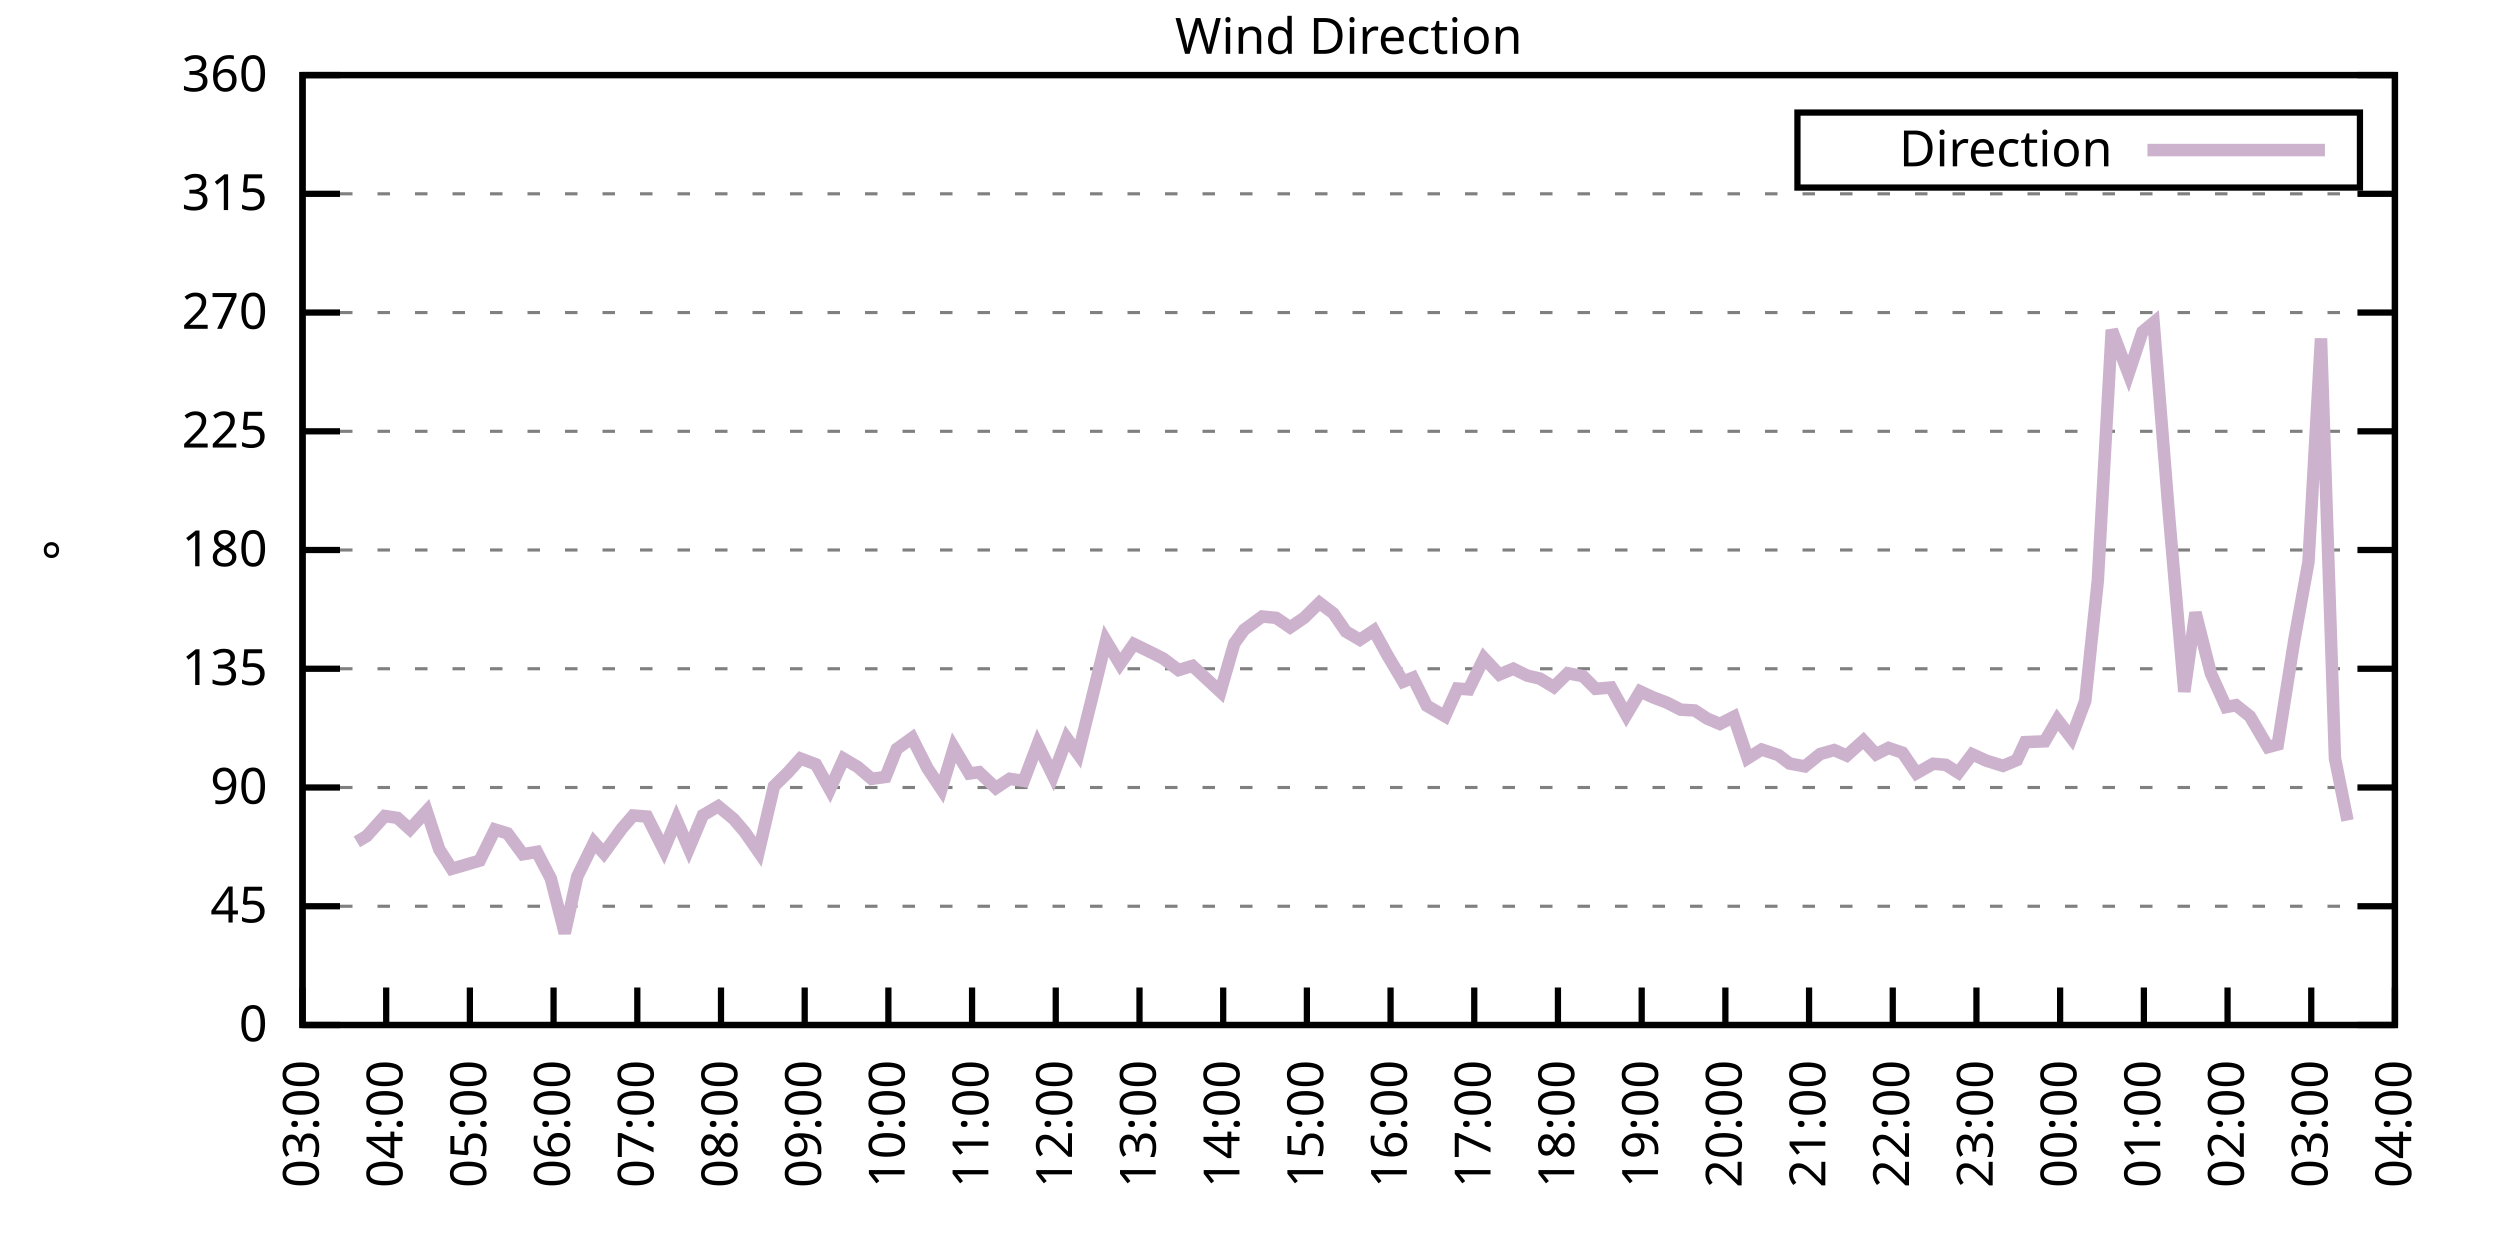
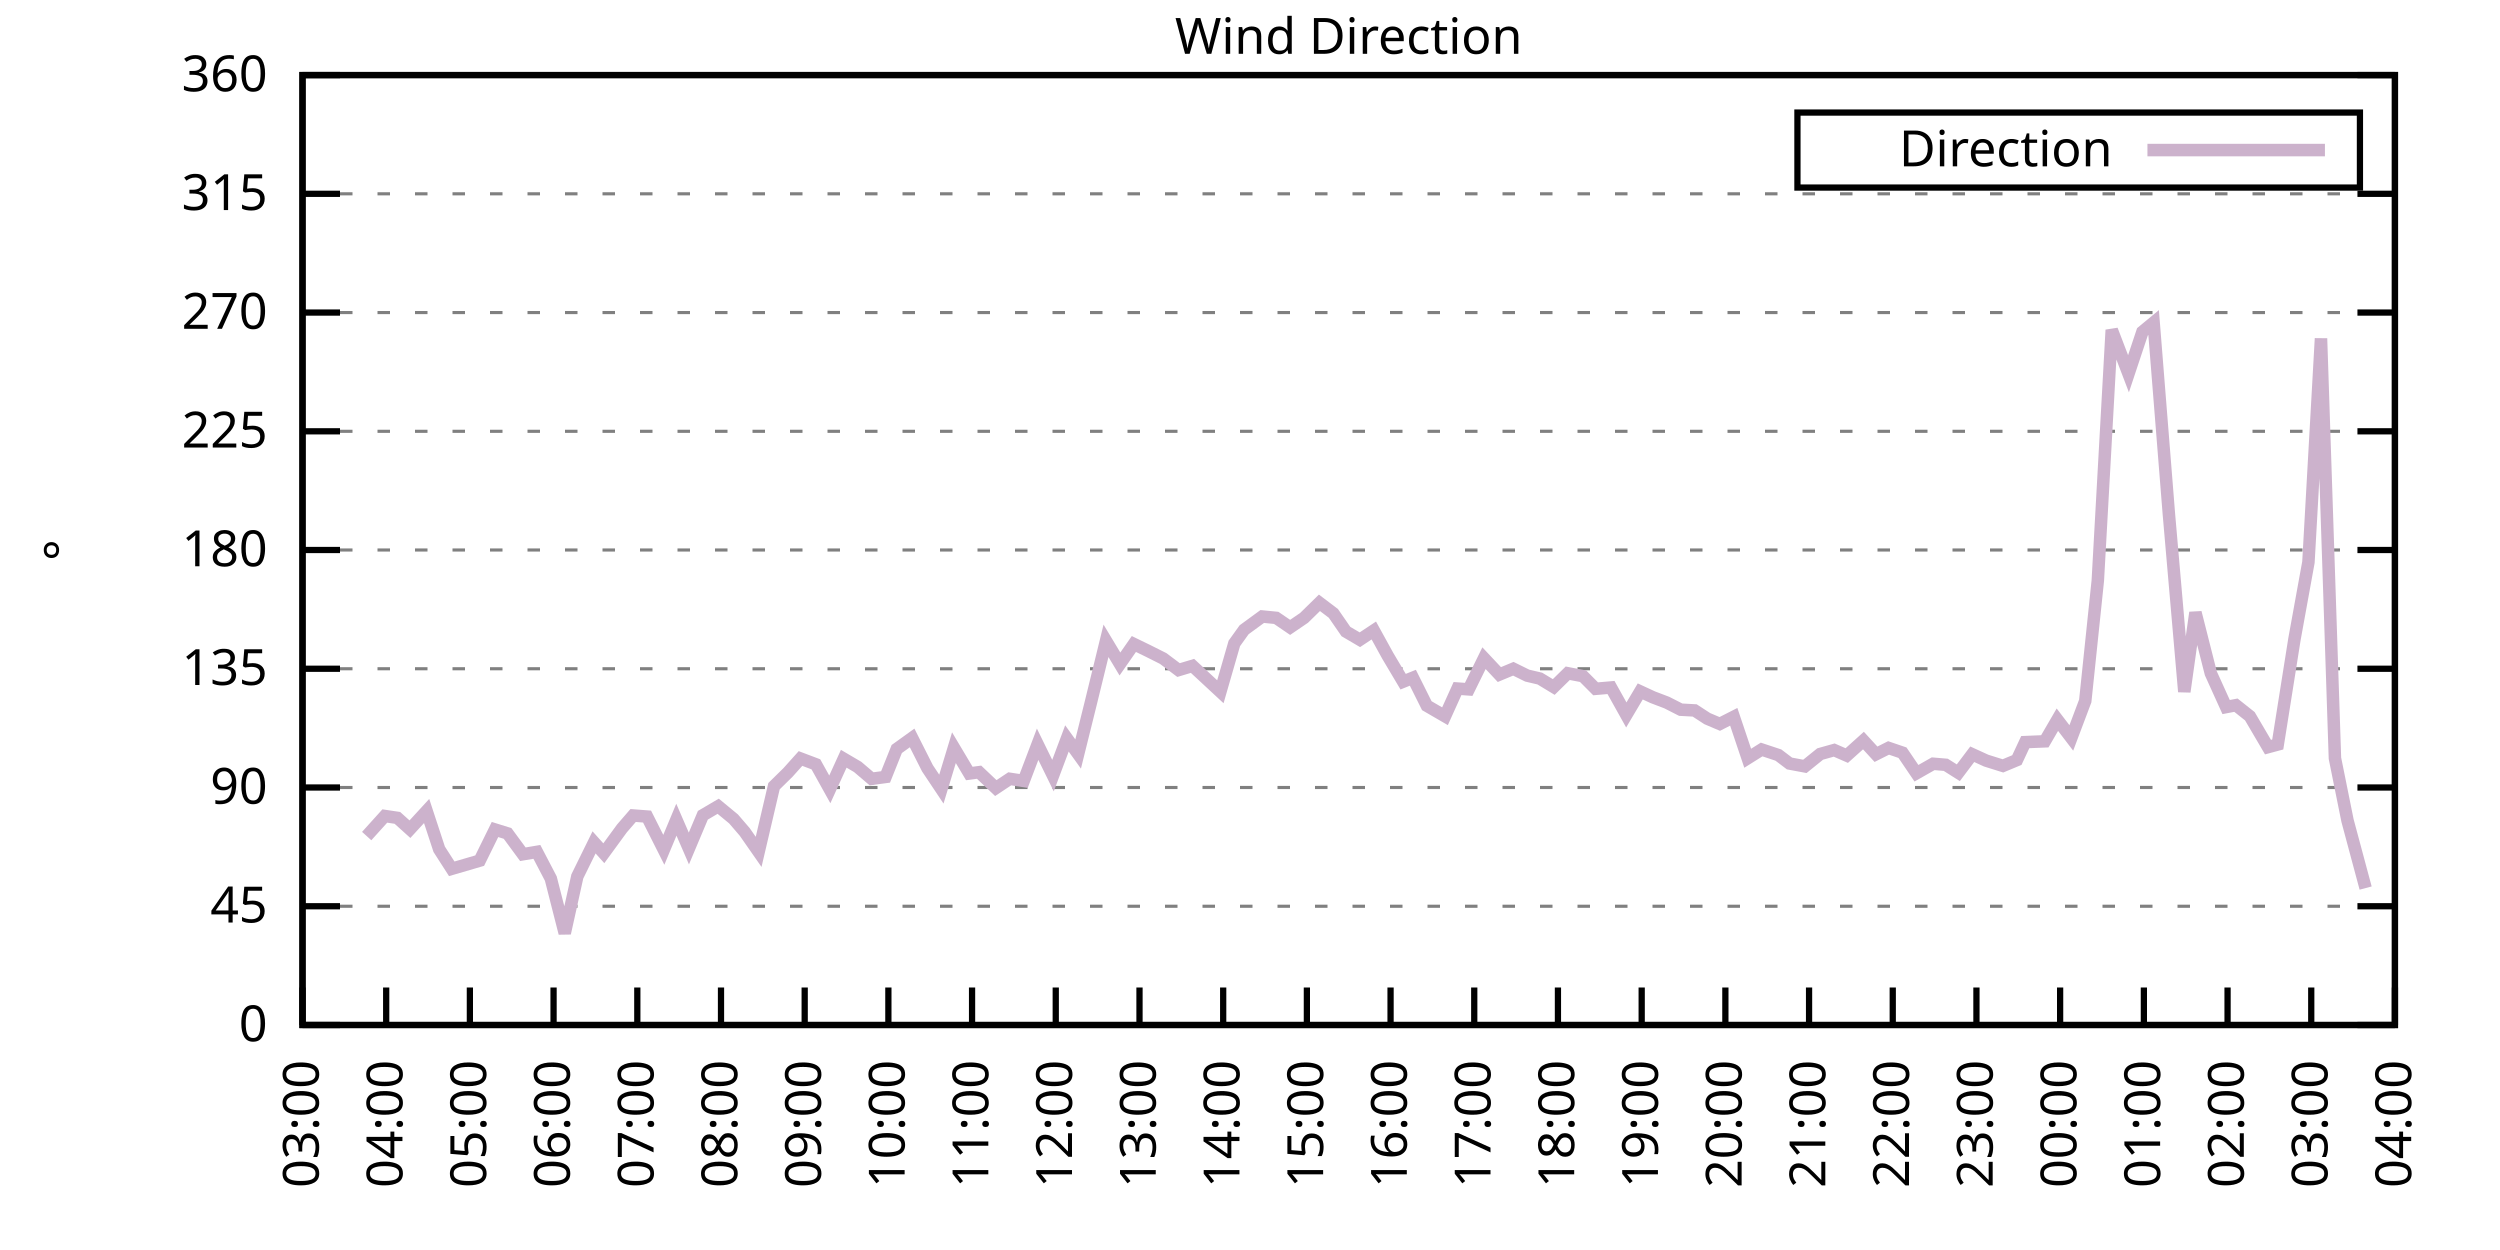
<svg xmlns="http://www.w3.org/2000/svg" xmlns:xlink="http://www.w3.org/1999/xlink" width="400" height="200" viewBox="0 0 400 200">
  <g id="gnuplot_canvas">
    <rect x="0" y="0" width="400" height="200" fill="none" />
    <defs>
      <circle id="gpDot" r="0.5" stroke-width="0.5" stroke="currentColor" />
      <path id="gpPt0" stroke-width="0.333" stroke="currentColor" d="M-1,0 h2 M0,-1 v2" />
      <path id="gpPt1" stroke-width="0.333" stroke="currentColor" d="M-1,-1 L1,1 M1,-1 L-1,1" />
      <path id="gpPt2" stroke-width="0.333" stroke="currentColor" d="M-1,0 L1,0 M0,-1 L0,1 M-1,-1 L1,1 M-1,1 L1,-1" />
      <rect id="gpPt3" stroke-width="0.333" stroke="currentColor" x="-1" y="-1" width="2" height="2" />
      <rect id="gpPt4" stroke-width="0.333" stroke="currentColor" fill="currentColor" x="-1" y="-1" width="2" height="2" />
      <circle id="gpPt5" stroke-width="0.333" stroke="currentColor" cx="0" cy="0" r="1" />
      <use xlink:href="#gpPt5" id="gpPt6" fill="currentColor" stroke="none" />
      <path id="gpPt7" stroke-width="0.333" stroke="currentColor" d="M0,-1.33 L-1.33,0.67 L1.33,0.67 z" />
      <use xlink:href="#gpPt7" id="gpPt8" fill="currentColor" stroke="none" />
      <use xlink:href="#gpPt7" id="gpPt9" stroke="currentColor" transform="rotate(180)" />
      <use xlink:href="#gpPt9" id="gpPt10" fill="currentColor" stroke="none" />
      <use xlink:href="#gpPt3" id="gpPt11" stroke="currentColor" transform="rotate(45)" />
      <use xlink:href="#gpPt11" id="gpPt12" fill="currentColor" stroke="none" />
      <path id="gpPt13" stroke-width="0.333" stroke="currentColor" d="M0,1.330 L1.265,0.411 L0.782,-1.067 L-0.782,-1.076 L-1.265,0.411 z" />
      <use xlink:href="#gpPt13" id="gpPt14" fill="currentColor" stroke="none" />
      <filter id="textbox" filterUnits="objectBoundingBox" x="0" y="0" height="1" width="1">
        <feFlood flood-color="white" flood-opacity="1" result="bgnd" />
        <feComposite in="SourceGraphic" in2="bgnd" operator="atop" />
      </filter>
      <filter id="greybox" filterUnits="objectBoundingBox" x="0" y="0" height="1" width="1">
        <feFlood flood-color="lightgrey" flood-opacity="1" result="grey" />
        <feComposite in="SourceGraphic" in2="grey" operator="atop" />
      </filter>
    </defs>
    <g fill="none" color="white" stroke="currentColor" stroke-width="1.00" stroke-linecap="butt" stroke-linejoin="miter">
</g>
    <g fill="none" color="black" stroke="currentColor" stroke-width="1.00" stroke-linecap="butt" stroke-linejoin="miter">
      <g stroke="none" shape-rendering="crispEdges">
        <polygon fill="rgb(255, 255, 255)" points="48.40,164.00 383.18,164.00 383.18,12.02 48.40,12.02 " />
      </g>
    </g>
    <g fill="none" color="black" stroke="currentColor" stroke-width="1.00" stroke-linecap="butt" stroke-linejoin="miter">
</g>
    <g fill="none" color="black" stroke="black" stroke-width="0.50" stroke-linecap="butt" stroke-linejoin="miter">
</g>
    <g fill="none" color="gray" stroke="currentColor" stroke-width="0.50" stroke-linecap="butt" stroke-linejoin="miter">
      <path stroke="gray" stroke-dasharray="2,4" class="gridline" d="M48.40,164.00 L383.19,164.00  " />
    </g>
    <g fill="none" color="gray" stroke="gray" stroke-width="1.00" stroke-linecap="butt" stroke-linejoin="miter">
</g>
    <g fill="none" color="black" stroke="currentColor" stroke-width="1.00" stroke-linecap="butt" stroke-linejoin="miter">
      <path stroke="black" d="M48.40,164.00 L54.40,164.00 M383.19,164.00 L377.19,164.00  " />
      <g transform="translate(42.80,166.60)" stroke="none" fill="black" font-family="Sans" font-size="8.00" text-anchor="end">
        <text>
          <tspan font-family="Sans"> 0</tspan>
        </text>
      </g>
    </g>
    <g fill="none" color="black" stroke="currentColor" stroke-width="1.00" stroke-linecap="butt" stroke-linejoin="miter">
</g>
    <g fill="none" color="black" stroke="black" stroke-width="0.50" stroke-linecap="butt" stroke-linejoin="miter">
</g>
    <g fill="none" color="gray" stroke="currentColor" stroke-width="0.50" stroke-linecap="butt" stroke-linejoin="miter">
      <path stroke="gray" stroke-dasharray="2,4" class="gridline" d="M48.40,145.00 L383.19,145.00  " />
    </g>
    <g fill="none" color="gray" stroke="gray" stroke-width="1.00" stroke-linecap="butt" stroke-linejoin="miter">
</g>
    <g fill="none" color="black" stroke="currentColor" stroke-width="1.00" stroke-linecap="butt" stroke-linejoin="miter">
      <path stroke="black" d="M48.40,145.00 L54.40,145.00 M383.19,145.00 L377.19,145.00  " />
      <g transform="translate(42.80,147.60)" stroke="none" fill="black" font-family="Sans" font-size="8.00" text-anchor="end">
        <text>
          <tspan font-family="Sans"> 45</tspan>
        </text>
      </g>
    </g>
    <g fill="none" color="black" stroke="currentColor" stroke-width="1.00" stroke-linecap="butt" stroke-linejoin="miter">
</g>
    <g fill="none" color="black" stroke="black" stroke-width="0.50" stroke-linecap="butt" stroke-linejoin="miter">
</g>
    <g fill="none" color="gray" stroke="currentColor" stroke-width="0.50" stroke-linecap="butt" stroke-linejoin="miter">
      <path stroke="gray" stroke-dasharray="2,4" class="gridline" d="M48.40,126.00 L383.19,126.00  " />
    </g>
    <g fill="none" color="gray" stroke="gray" stroke-width="1.00" stroke-linecap="butt" stroke-linejoin="miter">
</g>
    <g fill="none" color="black" stroke="currentColor" stroke-width="1.00" stroke-linecap="butt" stroke-linejoin="miter">
      <path stroke="black" d="M48.40,126.00 L54.40,126.00 M383.19,126.00 L377.19,126.00  " />
      <g transform="translate(42.80,128.60)" stroke="none" fill="black" font-family="Sans" font-size="8.00" text-anchor="end">
        <text>
          <tspan font-family="Sans"> 90</tspan>
        </text>
      </g>
    </g>
    <g fill="none" color="black" stroke="currentColor" stroke-width="1.00" stroke-linecap="butt" stroke-linejoin="miter">
</g>
    <g fill="none" color="black" stroke="black" stroke-width="0.50" stroke-linecap="butt" stroke-linejoin="miter">
</g>
    <g fill="none" color="gray" stroke="currentColor" stroke-width="0.50" stroke-linecap="butt" stroke-linejoin="miter">
      <path stroke="gray" stroke-dasharray="2,4" class="gridline" d="M48.40,107.00 L383.19,107.00  " />
    </g>
    <g fill="none" color="gray" stroke="gray" stroke-width="1.00" stroke-linecap="butt" stroke-linejoin="miter">
</g>
    <g fill="none" color="black" stroke="currentColor" stroke-width="1.00" stroke-linecap="butt" stroke-linejoin="miter">
      <path stroke="black" d="M48.40,107.00 L54.40,107.00 M383.19,107.00 L377.19,107.00  " />
      <g transform="translate(42.80,109.60)" stroke="none" fill="black" font-family="Sans" font-size="8.00" text-anchor="end">
        <text>
          <tspan font-family="Sans"> 135</tspan>
        </text>
      </g>
    </g>
    <g fill="none" color="black" stroke="currentColor" stroke-width="1.00" stroke-linecap="butt" stroke-linejoin="miter">
</g>
    <g fill="none" color="black" stroke="black" stroke-width="0.50" stroke-linecap="butt" stroke-linejoin="miter">
</g>
    <g fill="none" color="gray" stroke="currentColor" stroke-width="0.50" stroke-linecap="butt" stroke-linejoin="miter">
      <path stroke="gray" stroke-dasharray="2,4" class="gridline" d="M48.40,88.00 L383.19,88.00  " />
    </g>
    <g fill="none" color="gray" stroke="gray" stroke-width="1.00" stroke-linecap="butt" stroke-linejoin="miter">
</g>
    <g fill="none" color="black" stroke="currentColor" stroke-width="1.00" stroke-linecap="butt" stroke-linejoin="miter">
      <path stroke="black" d="M48.40,88.00 L54.40,88.00 M383.19,88.00 L377.19,88.00  " />
      <g transform="translate(42.80,90.60)" stroke="none" fill="black" font-family="Sans" font-size="8.00" text-anchor="end">
        <text>
          <tspan font-family="Sans"> 180</tspan>
        </text>
      </g>
    </g>
    <g fill="none" color="black" stroke="currentColor" stroke-width="1.00" stroke-linecap="butt" stroke-linejoin="miter">
</g>
    <g fill="none" color="black" stroke="black" stroke-width="0.50" stroke-linecap="butt" stroke-linejoin="miter">
</g>
    <g fill="none" color="gray" stroke="currentColor" stroke-width="0.50" stroke-linecap="butt" stroke-linejoin="miter">
      <path stroke="gray" stroke-dasharray="2,4" class="gridline" d="M48.40,69.01 L383.19,69.01  " />
    </g>
    <g fill="none" color="gray" stroke="gray" stroke-width="1.00" stroke-linecap="butt" stroke-linejoin="miter">
</g>
    <g fill="none" color="black" stroke="currentColor" stroke-width="1.00" stroke-linecap="butt" stroke-linejoin="miter">
      <path stroke="black" d="M48.40,69.01 L54.40,69.01 M383.19,69.01 L377.19,69.01  " />
      <g transform="translate(42.80,71.61)" stroke="none" fill="black" font-family="Sans" font-size="8.00" text-anchor="end">
        <text>
          <tspan font-family="Sans"> 225</tspan>
        </text>
      </g>
    </g>
    <g fill="none" color="black" stroke="currentColor" stroke-width="1.00" stroke-linecap="butt" stroke-linejoin="miter">
</g>
    <g fill="none" color="black" stroke="black" stroke-width="0.50" stroke-linecap="butt" stroke-linejoin="miter">
</g>
    <g fill="none" color="gray" stroke="currentColor" stroke-width="0.50" stroke-linecap="butt" stroke-linejoin="miter">
      <path stroke="gray" stroke-dasharray="2,4" class="gridline" d="M48.40,50.01 L383.19,50.01  " />
    </g>
    <g fill="none" color="gray" stroke="gray" stroke-width="1.00" stroke-linecap="butt" stroke-linejoin="miter">
</g>
    <g fill="none" color="black" stroke="currentColor" stroke-width="1.00" stroke-linecap="butt" stroke-linejoin="miter">
      <path stroke="black" d="M48.40,50.01 L54.40,50.01 M383.19,50.01 L377.19,50.01  " />
      <g transform="translate(42.80,52.61)" stroke="none" fill="black" font-family="Sans" font-size="8.00" text-anchor="end">
        <text>
          <tspan font-family="Sans"> 270</tspan>
        </text>
      </g>
    </g>
    <g fill="none" color="black" stroke="currentColor" stroke-width="1.00" stroke-linecap="butt" stroke-linejoin="miter">
</g>
    <g fill="none" color="black" stroke="black" stroke-width="0.50" stroke-linecap="butt" stroke-linejoin="miter">
</g>
    <g fill="none" color="gray" stroke="currentColor" stroke-width="0.50" stroke-linecap="butt" stroke-linejoin="miter">
      <path stroke="gray" stroke-dasharray="2,4" class="gridline" d="M48.40,31.01 L383.19,31.01  " />
    </g>
    <g fill="none" color="gray" stroke="gray" stroke-width="1.00" stroke-linecap="butt" stroke-linejoin="miter">
</g>
    <g fill="none" color="black" stroke="currentColor" stroke-width="1.00" stroke-linecap="butt" stroke-linejoin="miter">
      <path stroke="black" d="M48.40,31.01 L54.40,31.01 M383.19,31.01 L377.19,31.01  " />
      <g transform="translate(42.80,33.61)" stroke="none" fill="black" font-family="Sans" font-size="8.00" text-anchor="end">
        <text>
          <tspan font-family="Sans"> 315</tspan>
        </text>
      </g>
    </g>
    <g fill="none" color="black" stroke="currentColor" stroke-width="1.00" stroke-linecap="butt" stroke-linejoin="miter">
</g>
    <g fill="none" color="black" stroke="black" stroke-width="0.50" stroke-linecap="butt" stroke-linejoin="miter">
</g>
    <g fill="none" color="gray" stroke="currentColor" stroke-width="0.50" stroke-linecap="butt" stroke-linejoin="miter">
      <path stroke="gray" stroke-dasharray="2,4" class="gridline" d="M48.40,12.01 L383.19,12.01  " />
    </g>
    <g fill="none" color="gray" stroke="gray" stroke-width="1.00" stroke-linecap="butt" stroke-linejoin="miter">
</g>
    <g fill="none" color="black" stroke="currentColor" stroke-width="1.00" stroke-linecap="butt" stroke-linejoin="miter">
      <path stroke="black" d="M48.40,12.01 L54.40,12.01 M383.19,12.01 L377.19,12.01  " />
      <g transform="translate(42.80,14.61)" stroke="none" fill="black" font-family="Sans" font-size="8.00" text-anchor="end">
        <text>
          <tspan font-family="Sans"> 360</tspan>
        </text>
      </g>
    </g>
    <g fill="none" color="black" stroke="currentColor" stroke-width="1.00" stroke-linecap="butt" stroke-linejoin="miter">
      <path stroke="black" d="M48.40,164.00 L48.40,158.00  " />
      <g transform="translate(51.00,169.60) rotate(270.00)" stroke="none" fill="black" font-family="Sans" font-size="8.00" text-anchor="end">
        <text>
          <tspan font-family="Sans">03:00</tspan>
        </text>
      </g>
    </g>
    <g fill="none" color="black" stroke="currentColor" stroke-width="1.00" stroke-linecap="butt" stroke-linejoin="miter">
      <path stroke="black" d="M61.79,164.00 L61.79,158.00  " />
      <g transform="translate(64.39,169.60) rotate(270.00)" stroke="none" fill="black" font-family="Sans" font-size="8.00" text-anchor="end">
        <text>
          <tspan font-family="Sans">04:00</tspan>
        </text>
      </g>
    </g>
    <g fill="none" color="black" stroke="currentColor" stroke-width="1.00" stroke-linecap="butt" stroke-linejoin="miter">
      <path stroke="black" d="M75.18,164.00 L75.18,158.00  " />
      <g transform="translate(77.78,169.60) rotate(270.00)" stroke="none" fill="black" font-family="Sans" font-size="8.00" text-anchor="end">
        <text>
          <tspan font-family="Sans">05:00</tspan>
        </text>
      </g>
    </g>
    <g fill="none" color="black" stroke="currentColor" stroke-width="1.00" stroke-linecap="butt" stroke-linejoin="miter">
      <path stroke="black" d="M88.57,164.00 L88.57,158.00  " />
      <g transform="translate(91.17,169.60) rotate(270.00)" stroke="none" fill="black" font-family="Sans" font-size="8.00" text-anchor="end">
        <text>
          <tspan font-family="Sans">06:00</tspan>
        </text>
      </g>
    </g>
    <g fill="none" color="black" stroke="currentColor" stroke-width="1.00" stroke-linecap="butt" stroke-linejoin="miter">
      <path stroke="black" d="M101.97,164.00 L101.97,158.00  " />
      <g transform="translate(104.57,169.60) rotate(270.00)" stroke="none" fill="black" font-family="Sans" font-size="8.00" text-anchor="end">
        <text>
          <tspan font-family="Sans">07:00</tspan>
        </text>
      </g>
    </g>
    <g fill="none" color="black" stroke="currentColor" stroke-width="1.00" stroke-linecap="butt" stroke-linejoin="miter">
      <path stroke="black" d="M115.36,164.00 L115.36,158.00  " />
      <g transform="translate(117.96,169.60) rotate(270.00)" stroke="none" fill="black" font-family="Sans" font-size="8.00" text-anchor="end">
        <text>
          <tspan font-family="Sans">08:00</tspan>
        </text>
      </g>
    </g>
    <g fill="none" color="black" stroke="currentColor" stroke-width="1.00" stroke-linecap="butt" stroke-linejoin="miter">
      <path stroke="black" d="M128.75,164.00 L128.75,158.00  " />
      <g transform="translate(131.35,169.60) rotate(270.00)" stroke="none" fill="black" font-family="Sans" font-size="8.00" text-anchor="end">
        <text>
          <tspan font-family="Sans">09:00</tspan>
        </text>
      </g>
    </g>
    <g fill="none" color="black" stroke="currentColor" stroke-width="1.00" stroke-linecap="butt" stroke-linejoin="miter">
      <path stroke="black" d="M142.14,164.00 L142.14,158.00  " />
      <g transform="translate(144.74,169.60) rotate(270.00)" stroke="none" fill="black" font-family="Sans" font-size="8.00" text-anchor="end">
        <text>
          <tspan font-family="Sans">10:00</tspan>
        </text>
      </g>
    </g>
    <g fill="none" color="black" stroke="currentColor" stroke-width="1.00" stroke-linecap="butt" stroke-linejoin="miter">
      <path stroke="black" d="M155.53,164.00 L155.53,158.00  " />
      <g transform="translate(158.13,169.60) rotate(270.00)" stroke="none" fill="black" font-family="Sans" font-size="8.00" text-anchor="end">
        <text>
          <tspan font-family="Sans">11:00</tspan>
        </text>
      </g>
    </g>
    <g fill="none" color="black" stroke="currentColor" stroke-width="1.00" stroke-linecap="butt" stroke-linejoin="miter">
      <path stroke="black" d="M168.92,164.00 L168.92,158.00  " />
      <g transform="translate(171.52,169.60) rotate(270.00)" stroke="none" fill="black" font-family="Sans" font-size="8.00" text-anchor="end">
        <text>
          <tspan font-family="Sans">12:00</tspan>
        </text>
      </g>
    </g>
    <g fill="none" color="black" stroke="currentColor" stroke-width="1.00" stroke-linecap="butt" stroke-linejoin="miter">
      <path stroke="black" d="M182.32,164.00 L182.32,158.00  " />
      <g transform="translate(184.92,169.60) rotate(270.00)" stroke="none" fill="black" font-family="Sans" font-size="8.00" text-anchor="end">
        <text>
          <tspan font-family="Sans">13:00</tspan>
        </text>
      </g>
    </g>
    <g fill="none" color="black" stroke="currentColor" stroke-width="1.00" stroke-linecap="butt" stroke-linejoin="miter">
      <path stroke="black" d="M195.71,164.00 L195.71,158.00  " />
      <g transform="translate(198.31,169.60) rotate(270.00)" stroke="none" fill="black" font-family="Sans" font-size="8.00" text-anchor="end">
        <text>
          <tspan font-family="Sans">14:00</tspan>
        </text>
      </g>
    </g>
    <g fill="none" color="black" stroke="currentColor" stroke-width="1.00" stroke-linecap="butt" stroke-linejoin="miter">
      <path stroke="black" d="M209.10,164.00 L209.10,158.00  " />
      <g transform="translate(211.70,169.60) rotate(270.00)" stroke="none" fill="black" font-family="Sans" font-size="8.00" text-anchor="end">
        <text>
          <tspan font-family="Sans">15:00</tspan>
        </text>
      </g>
    </g>
    <g fill="none" color="black" stroke="currentColor" stroke-width="1.00" stroke-linecap="butt" stroke-linejoin="miter">
      <path stroke="black" d="M222.49,164.00 L222.49,158.00  " />
      <g transform="translate(225.09,169.60) rotate(270.00)" stroke="none" fill="black" font-family="Sans" font-size="8.00" text-anchor="end">
        <text>
          <tspan font-family="Sans">16:00</tspan>
        </text>
      </g>
    </g>
    <g fill="none" color="black" stroke="currentColor" stroke-width="1.00" stroke-linecap="butt" stroke-linejoin="miter">
      <path stroke="black" d="M235.88,164.00 L235.88,158.00  " />
      <g transform="translate(238.48,169.60) rotate(270.00)" stroke="none" fill="black" font-family="Sans" font-size="8.00" text-anchor="end">
        <text>
          <tspan font-family="Sans">17:00</tspan>
        </text>
      </g>
    </g>
    <g fill="none" color="black" stroke="currentColor" stroke-width="1.00" stroke-linecap="butt" stroke-linejoin="miter">
      <path stroke="black" d="M249.27,164.00 L249.27,158.00  " />
      <g transform="translate(251.87,169.60) rotate(270.00)" stroke="none" fill="black" font-family="Sans" font-size="8.00" text-anchor="end">
        <text>
          <tspan font-family="Sans">18:00</tspan>
        </text>
      </g>
    </g>
    <g fill="none" color="black" stroke="currentColor" stroke-width="1.00" stroke-linecap="butt" stroke-linejoin="miter">
      <path stroke="black" d="M262.67,164.00 L262.67,158.00  " />
      <g transform="translate(265.27,169.60) rotate(270.00)" stroke="none" fill="black" font-family="Sans" font-size="8.00" text-anchor="end">
        <text>
          <tspan font-family="Sans">19:00</tspan>
        </text>
      </g>
    </g>
    <g fill="none" color="black" stroke="currentColor" stroke-width="1.00" stroke-linecap="butt" stroke-linejoin="miter">
      <path stroke="black" d="M276.06,164.00 L276.06,158.00  " />
      <g transform="translate(278.66,169.60) rotate(270.00)" stroke="none" fill="black" font-family="Sans" font-size="8.00" text-anchor="end">
        <text>
          <tspan font-family="Sans">20:00</tspan>
        </text>
      </g>
    </g>
    <g fill="none" color="black" stroke="currentColor" stroke-width="1.00" stroke-linecap="butt" stroke-linejoin="miter">
      <path stroke="black" d="M289.45,164.00 L289.45,158.00  " />
      <g transform="translate(292.05,169.60) rotate(270.00)" stroke="none" fill="black" font-family="Sans" font-size="8.00" text-anchor="end">
        <text>
          <tspan font-family="Sans">21:00</tspan>
        </text>
      </g>
    </g>
    <g fill="none" color="black" stroke="currentColor" stroke-width="1.00" stroke-linecap="butt" stroke-linejoin="miter">
      <path stroke="black" d="M302.84,164.00 L302.84,158.00  " />
      <g transform="translate(305.44,169.60) rotate(270.00)" stroke="none" fill="black" font-family="Sans" font-size="8.00" text-anchor="end">
        <text>
          <tspan font-family="Sans">22:00</tspan>
        </text>
      </g>
    </g>
    <g fill="none" color="black" stroke="currentColor" stroke-width="1.00" stroke-linecap="butt" stroke-linejoin="miter">
      <path stroke="black" d="M316.23,164.00 L316.23,158.00  " />
      <g transform="translate(318.83,169.60) rotate(270.00)" stroke="none" fill="black" font-family="Sans" font-size="8.00" text-anchor="end">
        <text>
          <tspan font-family="Sans">23:00</tspan>
        </text>
      </g>
    </g>
    <g fill="none" color="black" stroke="currentColor" stroke-width="1.00" stroke-linecap="butt" stroke-linejoin="miter">
      <path stroke="black" d="M329.62,164.00 L329.62,158.00  " />
      <g transform="translate(332.22,169.60) rotate(270.00)" stroke="none" fill="black" font-family="Sans" font-size="8.00" text-anchor="end">
        <text>
          <tspan font-family="Sans">00:00</tspan>
        </text>
      </g>
    </g>
    <g fill="none" color="black" stroke="currentColor" stroke-width="1.00" stroke-linecap="butt" stroke-linejoin="miter">
      <path stroke="black" d="M343.02,164.00 L343.02,158.00  " />
      <g transform="translate(345.62,169.60) rotate(270.00)" stroke="none" fill="black" font-family="Sans" font-size="8.00" text-anchor="end">
        <text>
          <tspan font-family="Sans">01:00</tspan>
        </text>
      </g>
    </g>
    <g fill="none" color="black" stroke="currentColor" stroke-width="1.00" stroke-linecap="butt" stroke-linejoin="miter">
      <path stroke="black" d="M356.41,164.00 L356.41,158.00  " />
      <g transform="translate(359.01,169.60) rotate(270.00)" stroke="none" fill="black" font-family="Sans" font-size="8.00" text-anchor="end">
        <text>
          <tspan font-family="Sans">02:00</tspan>
        </text>
      </g>
    </g>
    <g fill="none" color="black" stroke="currentColor" stroke-width="1.00" stroke-linecap="butt" stroke-linejoin="miter">
      <path stroke="black" d="M369.80,164.00 L369.80,158.00  " />
      <g transform="translate(372.40,169.60) rotate(270.00)" stroke="none" fill="black" font-family="Sans" font-size="8.00" text-anchor="end">
        <text>
          <tspan font-family="Sans">03:00</tspan>
        </text>
      </g>
    </g>
    <g fill="none" color="black" stroke="currentColor" stroke-width="1.00" stroke-linecap="butt" stroke-linejoin="miter">
      <path stroke="black" d="M383.19,164.00 L383.19,158.00  " />
      <g transform="translate(385.79,169.60) rotate(270.00)" stroke="none" fill="black" font-family="Sans" font-size="8.00" text-anchor="end">
        <text>
          <tspan font-family="Sans">04:00</tspan>
        </text>
      </g>
    </g>
    <g fill="none" color="black" stroke="currentColor" stroke-width="1.00" stroke-linecap="butt" stroke-linejoin="miter">
</g>
    <g fill="none" color="black" stroke="currentColor" stroke-width="1.00" stroke-linecap="butt" stroke-linejoin="miter">
      <path stroke="black" d="M48.40,12.01 L48.40,164.00 L383.19,164.00 L383.19,12.01 L48.40,12.01 Z  " />
    </g>
    <g fill="none" color="black" stroke="currentColor" stroke-width="1.00" stroke-linecap="butt" stroke-linejoin="miter">
</g>
    <g fill="none" color="black" stroke="currentColor" stroke-width="1.00" stroke-linecap="butt" stroke-linejoin="miter">
      <path stroke="black" d="M287.59,30.01 L287.59,18.01 L377.59,18.01 L377.59,30.01 L287.59,30.01 Z  " />
    </g>
    <g id="Wind_direction_plot_1">
      <g fill="none" color="white" stroke="black" stroke-width="2.00" stroke-linecap="butt" stroke-linejoin="miter">
</g>
      <g fill="none" color="black" stroke="currentColor" stroke-width="2.00" stroke-linecap="butt" stroke-linejoin="miter">
        <g transform="translate(337.99,26.61)" stroke="none" fill="black" font-family="Sans" font-size="8.00" text-anchor="end">
          <text>
            <tspan font-family="Sans">Direction</tspan>
          </text>
        </g>
      </g>
      <g fill="none" color="black" stroke="currentColor" stroke-width="2.00" stroke-linecap="butt" stroke-linejoin="miter">
-         <path stroke="rgb(204, 178, 204)" d="M343.59,24.01 L371.99,24.01 M57.10,134.70 L58.67,133.77 L61.57,130.56 L63.58,130.86 L65.59,132.67 L68.26,129.76   L70.27,135.88 L72.28,139.01 L76.75,137.70 L79.20,132.72 L81.21,133.35 L83.66,136.68 L85.90,136.30 L88.13,140.57   L90.36,149.31 L92.37,140.23 L95.05,134.78 L96.61,136.52 L99.51,132.55 L101.30,130.48 L103.53,130.65 L106.21,135.97   L108.22,131.15 L110.22,135.76 L112.46,130.44 L114.91,129.00 L117.37,131.03 L119.15,133.10 L121.38,136.30 L123.84,125.79   L126.07,123.60 L128.08,121.36 L130.54,122.29 L132.77,126.30 L135.00,121.40 L137.23,122.71 L139.46,124.61 L141.69,124.31   L143.48,119.84 L145.94,118.07 L148.39,122.92 L150.62,126.26 L152.63,119.63 L155.09,123.76 L156.65,123.55 L159.33,126.09   L161.56,124.61 L163.79,124.95 L166.02,119.08 L168.48,124.10 L170.71,118.15 L172.50,120.64 L174.50,112.58 L176.96,102.53   L179.19,106.24 L181.42,103.04 L183.66,104.13 L186.11,105.36 L188.57,107.21 L190.80,106.54 L193.03,108.61 L195.26,110.68   L197.49,102.95 L199.06,100.76 L201.96,98.64 L204.19,98.86 L206.42,100.38 L208.65,98.86 L211.11,96.45 L213.34,98.14   L215.35,101.05 L217.58,102.36 L219.81,100.88 L222.04,104.93 L224.50,109.07 L226.06,108.44 L228.29,112.91 L231.20,114.60   L233.20,110.17 L234.99,110.30 L237.44,105.31 L239.90,107.93 L242.13,107.00 L244.36,108.10 L246.37,108.57 L248.60,109.92   L250.84,107.72 L253.29,108.19 L255.30,110.21 L257.76,110.00 L260.21,114.39 L262.44,110.63 L264.45,111.56 L266.68,112.41   L268.92,113.55 L271.15,113.67 L273.16,114.98 L275.16,115.83 L277.40,114.69 L279.63,121.32 L281.86,119.92 L284.54,120.81   L286.32,122.16 L288.78,122.62 L291.23,120.64 L293.47,120.01 L295.48,120.89 L298.15,118.49 L300.16,120.68 L302.17,119.67   L304.40,120.43 L306.63,123.72 L309.31,122.20 L311.32,122.37 L313.33,123.64 L315.56,120.68 L317.79,121.70 L320.47,122.54   L322.70,121.61 L324.04,118.74 L327.17,118.61 L329.18,115.15 L331.41,118.07 L333.64,112.15 L335.65,92.90 L337.88,52.79   L340.56,59.80 L342.79,53.09 L344.58,51.61 L347.03,82.35 L349.49,110.68 L351.27,98.01 L353.73,107.72 L356.18,113.13   L357.75,112.83 L359.98,114.60 L362.88,119.54 L364.44,119.12 L367.12,102.23 L369.35,89.95 L371.36,54.15 L373.59,121.32   L375.60,131.28  " />
+         <path stroke="rgb(204, 178, 204)" d="M343.59,24.01 L371.99,24.01 M58.67,133.77 L61.57,130.56 L63.58,130.86 L65.59,132.67 L68.26,129.76 L70.27,135.88   L72.28,139.01 L76.75,137.70 L79.20,132.72 L81.21,133.35 L83.66,136.68 L85.90,136.30 L88.13,140.57 L90.36,149.31   L92.37,140.23 L95.05,134.78 L96.61,136.52 L99.51,132.55 L101.30,130.48 L103.53,130.65 L106.21,135.97 L108.22,131.15   L110.22,135.76 L112.46,130.44 L114.91,129.00 L117.37,131.03 L119.15,133.10 L121.38,136.30 L123.84,125.79 L126.07,123.60   L128.08,121.36 L130.54,122.29 L132.77,126.30 L135.00,121.40 L137.23,122.71 L139.46,124.61 L141.69,124.31 L143.48,119.84   L145.94,118.07 L148.39,122.92 L150.62,126.26 L152.63,119.63 L155.09,123.76 L156.65,123.55 L159.33,126.09 L161.56,124.61   L163.79,124.95 L166.02,119.08 L168.48,124.10 L170.71,118.15 L172.50,120.64 L174.50,112.58 L176.96,102.53 L179.19,106.24   L181.42,103.04 L183.66,104.13 L186.11,105.36 L188.57,107.21 L190.80,106.54 L193.03,108.61 L195.26,110.68 L197.49,102.95   L199.06,100.76 L201.96,98.64 L204.19,98.86 L206.42,100.38 L208.65,98.86 L211.11,96.45 L213.34,98.14 L215.35,101.05   L217.58,102.36 L219.81,100.88 L222.04,104.93 L224.50,109.07 L226.06,108.44 L228.29,112.91 L231.20,114.60 L233.20,110.17   L234.99,110.30 L237.44,105.31 L239.90,107.93 L242.13,107.00 L244.36,108.10 L246.37,108.57 L248.60,109.92 L250.84,107.72   L253.29,108.19 L255.30,110.21 L257.76,110.00 L260.21,114.39 L262.44,110.63 L264.45,111.56 L266.68,112.41 L268.92,113.55   L271.15,113.67 L273.16,114.98 L275.16,115.83 L277.40,114.69 L279.63,121.32 L281.86,119.92 L284.54,120.81 L286.32,122.16   L288.78,122.62 L291.23,120.64 L293.47,120.01 L295.48,120.89 L298.15,118.49 L300.16,120.68 L302.17,119.67 L304.40,120.43   L306.63,123.72 L309.31,122.20 L311.32,122.37 L313.33,123.64 L315.56,120.68 L317.79,121.70 L320.47,122.54 L322.70,121.61   L324.04,118.74 L327.17,118.61 L329.18,115.15 L331.41,118.07 L333.64,112.15 L335.65,92.90 L337.88,52.79 L340.56,59.80   L342.79,53.09 L344.58,51.61 L347.03,82.35 L349.49,110.68 L351.27,98.01 L353.73,107.72 L356.18,113.13 L357.75,112.83   L359.98,114.60 L362.88,119.54 L364.44,119.12 L367.12,102.23 L369.35,89.95 L371.36,54.15 L373.59,121.32 L375.60,131.28   L378.50,142.09  " />
      </g>
    </g>
    <g fill="none" color="black" stroke="currentColor" stroke-width="2.00" stroke-linecap="butt" stroke-linejoin="miter">
</g>
    <g fill="none" color="black" stroke="black" stroke-width="1.00" stroke-linecap="butt" stroke-linejoin="miter">
</g>
    <g fill="none" color="black" stroke="currentColor" stroke-width="1.00" stroke-linecap="butt" stroke-linejoin="miter">
      <path stroke="black" d="M48.40,12.01 L48.40,164.00 L383.19,164.00 L383.19,12.01 L48.40,12.01 Z  " />
      <g transform="translate(12.80,88.01) rotate(270.00)" stroke="none" fill="black" font-family="Sans" font-size="8.00" text-anchor="middle">
        <text>
          <tspan font-family="Sans">°</tspan>
        </text>
      </g>
    </g>
    <g fill="none" color="black" stroke="currentColor" stroke-width="1.00" stroke-linecap="butt" stroke-linejoin="miter">
</g>
    <g fill="none" color="black" stroke="currentColor" stroke-width="1.00" stroke-linecap="butt" stroke-linejoin="miter">
      <g transform="translate(215.79,8.61)" stroke="none" fill="black" font-family="Sans" font-size="8.00" text-anchor="middle">
        <text>
          <tspan font-family="Sans">Wind Direction</tspan>
        </text>
      </g>
    </g>
    <g fill="none" color="black" stroke="currentColor" stroke-width="1.00" stroke-linecap="butt" stroke-linejoin="miter">
</g>
  </g>
</svg>
